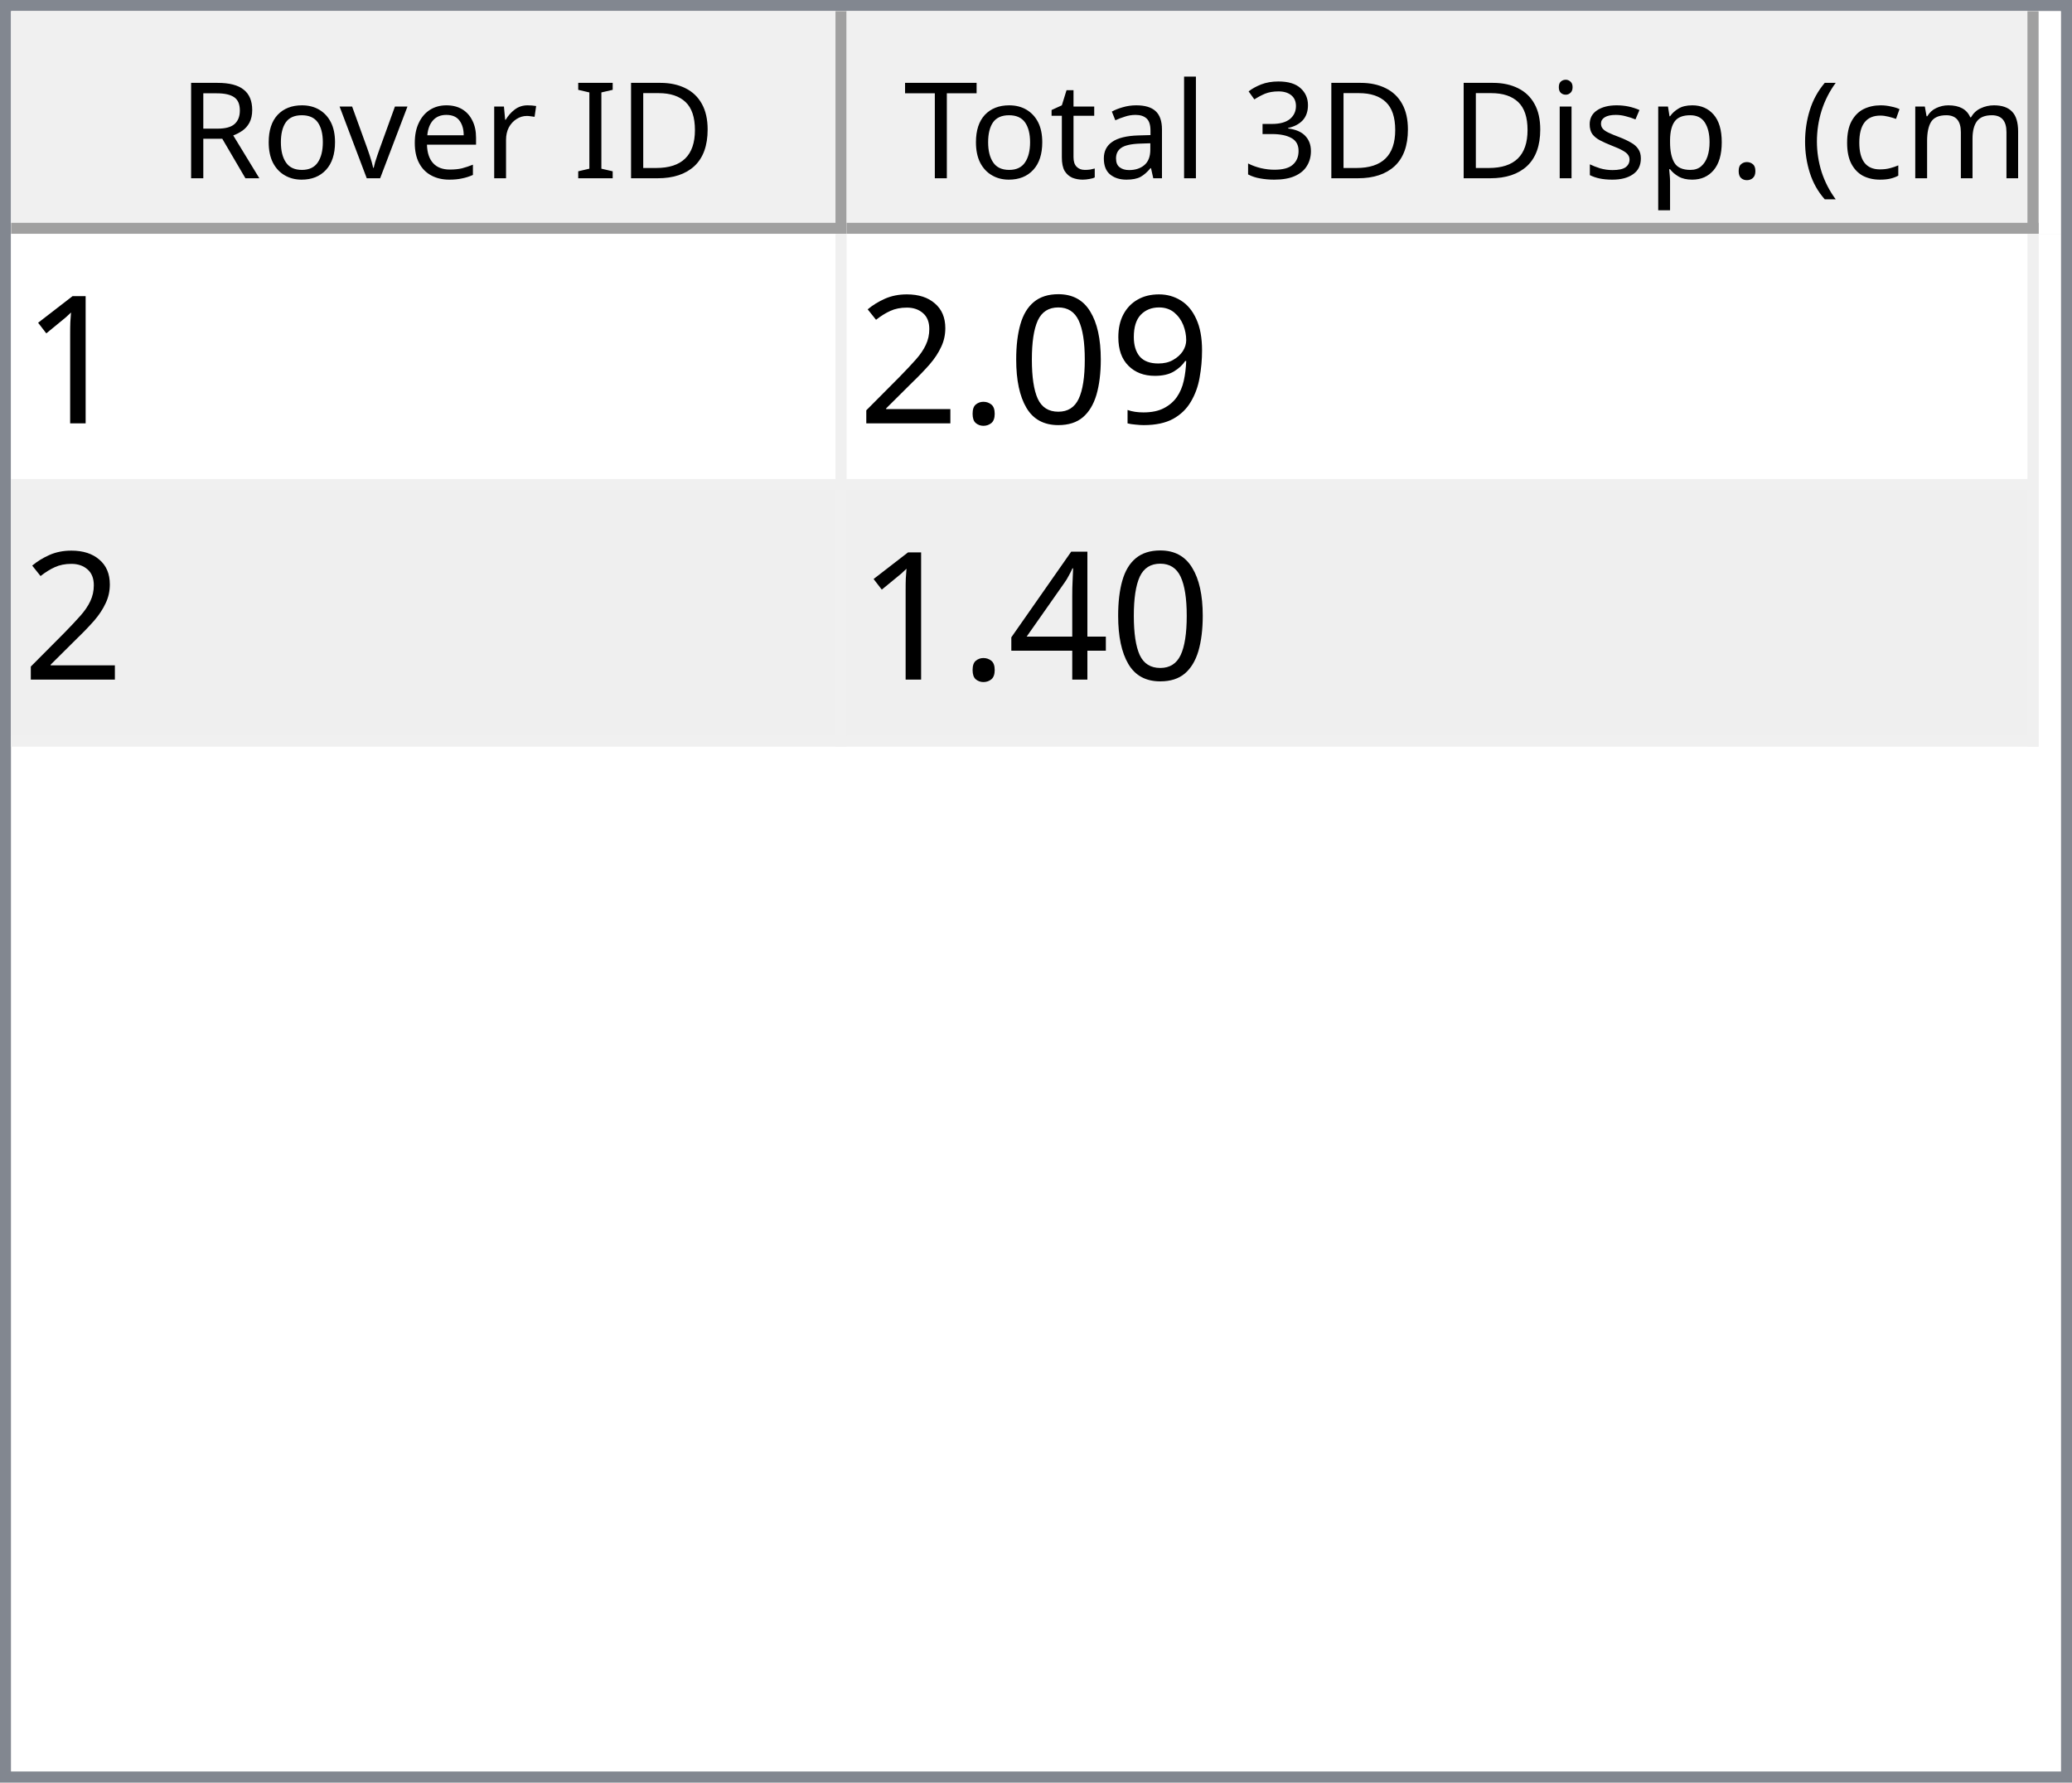
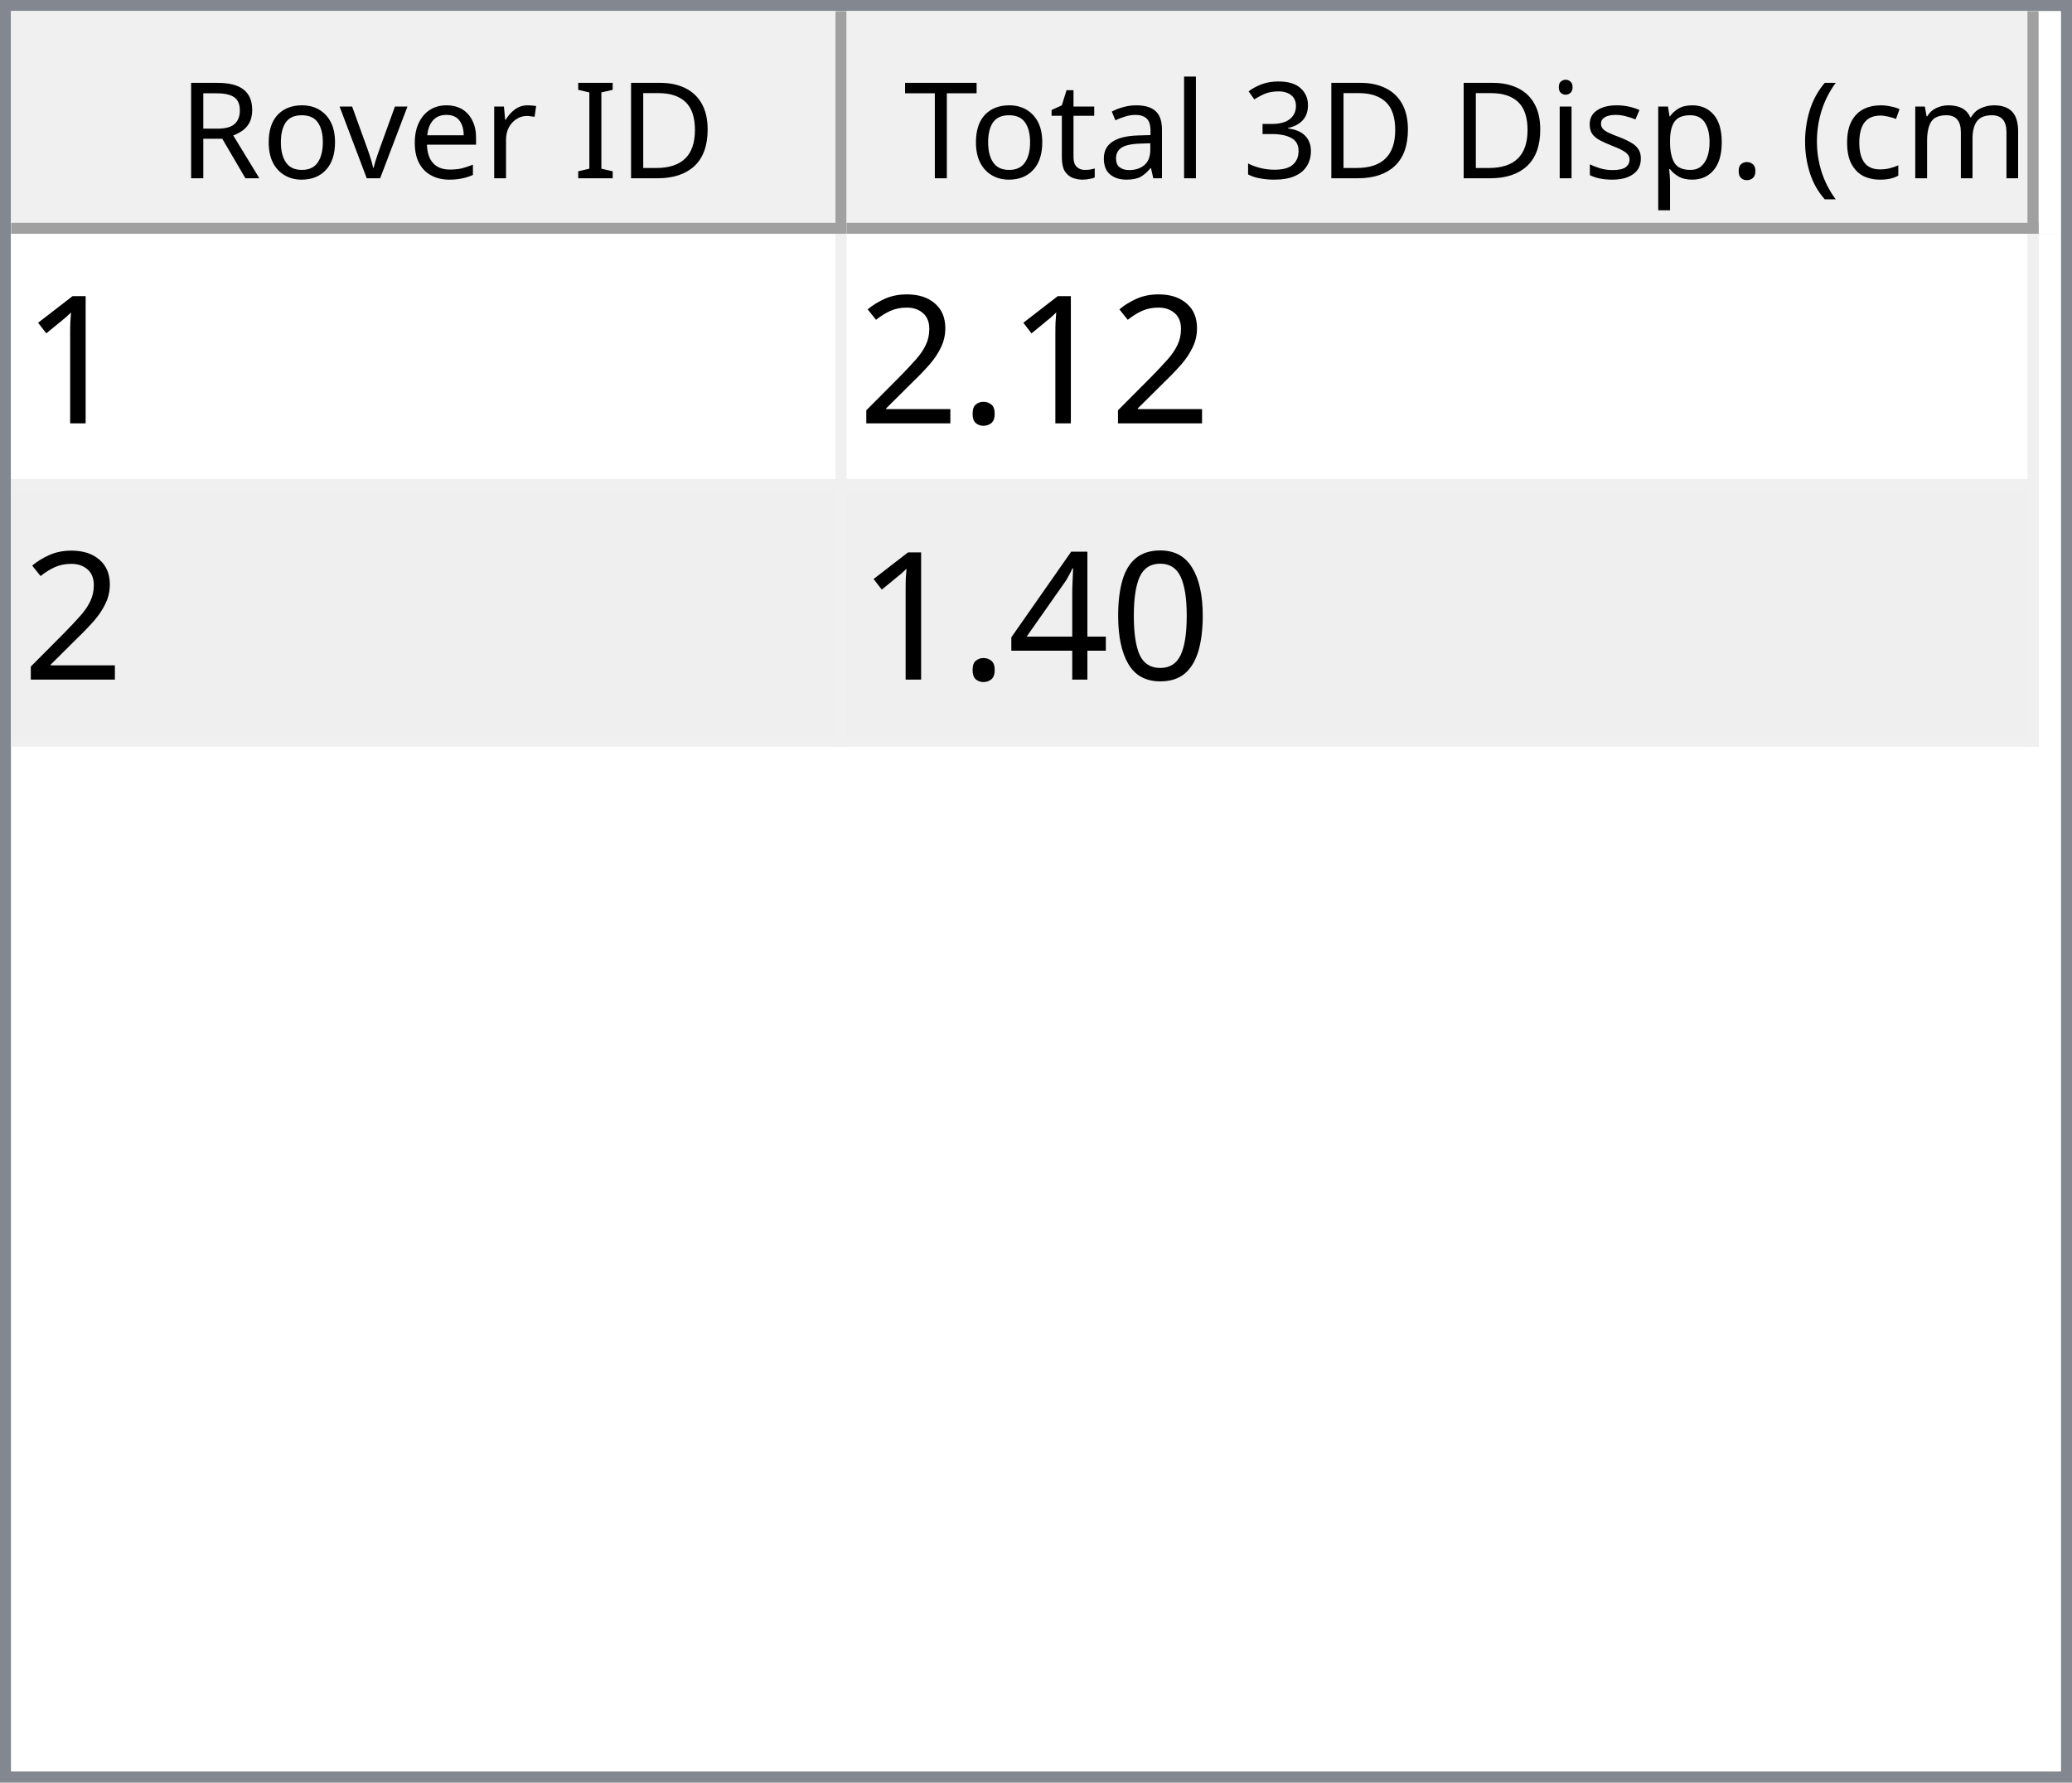
<svg xmlns="http://www.w3.org/2000/svg" style="fill-opacity:1; color-rendering:auto; color-interpolation:auto; text-rendering:auto; stroke:black; stroke-linecap:square; stroke-miterlimit:10; shape-rendering:auto; stroke-opacity:1; fill:black; stroke-dasharray:none; font-weight:normal; stroke-width:1; font-family:'Dialog'; font-style:normal; stroke-linejoin:miter; font-size:12px; stroke-dashoffset:0; image-rendering:auto;" width="186" height="160">
  <defs id="genericDefs" />
  <g>
    <defs id="defs1">
      <clipPath clipPathUnits="userSpaceOnUse" id="clipPath1">
        <path d="M0 0 L186 0 L186 160 L0 160 L0 0 Z" />
      </clipPath>
      <clipPath clipPathUnits="userSpaceOnUse" id="clipPath2">
        <path d="M0 0 L0 160 L186 160 L186 0 Z" />
      </clipPath>
      <clipPath clipPathUnits="userSpaceOnUse" id="clipPath3">
        <path d="M0 0 L0 20 L184 20 L184 0 Z" />
      </clipPath>
      <clipPath clipPathUnits="userSpaceOnUse" id="clipPath4">
        <path d="M0 0 L0 20 L75 20 L75 0 Z" />
      </clipPath>
      <clipPath clipPathUnits="userSpaceOnUse" id="clipPath5">
        <path d="M1 1 L1 19 L74 19 L74 1 Z" />
      </clipPath>
      <clipPath clipPathUnits="userSpaceOnUse" id="clipPath6">
        <path d="M0 0 L0 18 L73 18 L73 0 Z" />
      </clipPath>
      <clipPath clipPathUnits="userSpaceOnUse" id="clipPath7">
        <path d="M-0.5 -0.5 L-0.5 19.5 L74.5 19.5 L74.5 -0.5 Z" />
      </clipPath>
      <clipPath clipPathUnits="userSpaceOnUse" id="clipPath8">
        <path d="M0 0 L0 20 L107 20 L107 0 Z" />
      </clipPath>
      <clipPath clipPathUnits="userSpaceOnUse" id="clipPath9">
        <path d="M1 1 L1 19 L106 19 L106 1 Z" />
      </clipPath>
      <clipPath clipPathUnits="userSpaceOnUse" id="clipPath10">
        <path d="M0 0 L0 18 L105 18 L105 0 Z" />
      </clipPath>
      <clipPath clipPathUnits="userSpaceOnUse" id="clipPath11">
        <path d="M-0.5 -0.5 L-0.5 19.5 L106.5 19.5 L106.5 -0.5 Z" />
      </clipPath>
      <clipPath clipPathUnits="userSpaceOnUse" id="clipPath12">
        <path d="M0 0 L0 138 L184 138 L184 0 Z" />
      </clipPath>
      <clipPath clipPathUnits="userSpaceOnUse" id="clipPath13">
        <path d="M0 0 L0 46 L182 46 L182 0 Z" />
      </clipPath>
      <clipPath clipPathUnits="userSpaceOnUse" id="clipPath14">
        <path d="M-0.5 -0.5 L-0.5 45.5 L181.5 45.5 L181.5 -0.5 Z" />
      </clipPath>
      <clipPath clipPathUnits="userSpaceOnUse" id="clipPath15">
        <path d="M0 0 L0 22 L74 22 L74 0 Z" />
      </clipPath>
      <clipPath clipPathUnits="userSpaceOnUse" id="clipPath16">
        <path d="M0 0 L0 22 L106 22 L106 0 Z" />
      </clipPath>
      <font horiz-adv-x="64.551" id="font1">
        <font-face ascent="107.91" descent="25.098" units-per-em="100" style="font-style:normal; font-family:Segoe UI; font-weight:normal;" />
        <missing-glyph horiz-adv-x="64.551" d="M8.109 0 L8.109 68.266 L56.453 68.266 L56.453 0 L8.109 0 ZM15.328 7.234 L49.219 7.234 L49.219 61.031 L15.328 61.031 L15.328 7.234 Z" />
        <glyph unicode="D" horiz-adv-x="70.117" d="M9.188 0 L9.188 70.016 L28.516 70.016 Q65.531 70.016 65.531 35.891 Q65.531 19.672 55.25 9.836 Q44.969 0 27.734 0 L9.188 0 ZM17.391 62.594 L17.391 7.422 L27.828 7.422 Q41.609 7.422 49.273 14.797 Q56.938 22.172 56.938 35.688 Q56.938 62.594 28.328 62.594 L17.391 62.594 Z" />
        <glyph unicode="I" horiz-adv-x="26.611" d="M17.391 0 L9.188 0 L9.188 70.016 L17.391 70.016 L17.391 0 Z" />
        <glyph unicode=" " horiz-adv-x="27.393" d="" />
        <glyph unicode="r" horiz-adv-x="34.766" d="M34.188 41.891 Q32.078 43.5 28.125 43.5 Q23 43.5 19.555 38.672 Q16.109 33.844 16.109 25.484 L16.109 0 L8.109 0 L8.109 50 L16.109 50 L16.109 39.703 L16.312 39.703 Q18.016 44.969 21.531 47.922 Q25.047 50.875 29.391 50.875 Q32.516 50.875 34.188 50.203 L34.188 41.891 Z" />
        <glyph unicode="e" horiz-adv-x="52.295" d="M48.297 23 L12.984 23 Q13.188 14.656 17.484 10.109 Q21.781 5.562 29.297 5.562 Q37.75 5.562 44.828 11.141 L44.828 3.609 Q38.234 -1.172 27.391 -1.172 Q16.797 -1.172 10.742 5.641 Q4.688 12.453 4.688 24.812 Q4.688 36.469 11.305 43.82 Q17.922 51.172 27.734 51.172 Q37.547 51.172 42.922 44.828 Q48.297 38.484 48.297 27.203 L48.297 23 ZM40.094 29.781 Q40.047 36.719 36.75 40.578 Q33.453 44.438 27.594 44.438 Q21.922 44.438 17.969 40.383 Q14.016 36.328 13.094 29.781 L40.094 29.781 Z" />
        <glyph unicode="v" horiz-adv-x="47.9" d="M47.406 50 L27.484 0 L19.625 0 L0.688 50 L9.469 50 L22.172 13.672 Q23.578 9.672 23.922 6.688 L24.125 6.688 Q24.609 10.453 25.688 13.484 L38.969 50 L47.406 50 Z" />
        <glyph unicode="o" horiz-adv-x="58.594" d="M29 -1.172 Q17.922 -1.172 11.305 5.836 Q4.688 12.844 4.688 24.422 Q4.688 37.016 11.57 44.094 Q18.453 51.172 30.172 51.172 Q41.359 51.172 47.633 44.289 Q53.906 37.406 53.906 25.203 Q53.906 13.234 47.141 6.031 Q40.375 -1.172 29 -1.172 ZM29.594 44.438 Q21.875 44.438 17.383 39.188 Q12.891 33.938 12.891 24.703 Q12.891 15.828 17.43 10.695 Q21.969 5.562 29.594 5.562 Q37.359 5.562 41.531 10.594 Q45.703 15.625 45.703 24.906 Q45.703 34.281 41.531 39.359 Q37.359 44.438 29.594 44.438 Z" />
        <glyph unicode="R" horiz-adv-x="59.814" d="M59.375 0 L49.609 0 L37.891 19.625 Q36.281 22.359 34.766 24.289 Q33.25 26.219 31.664 27.438 Q30.078 28.656 28.25 29.219 Q26.422 29.781 24.125 29.781 L17.391 29.781 L17.391 0 L9.188 0 L9.188 70.016 L30.078 70.016 Q34.672 70.016 38.555 68.867 Q42.438 67.719 45.289 65.375 Q48.141 63.031 49.758 59.547 Q51.375 56.062 51.375 51.375 Q51.375 47.703 50.273 44.656 Q49.172 41.609 47.148 39.211 Q45.125 36.812 42.266 35.133 Q39.406 33.453 35.844 32.516 L35.844 32.328 Q37.594 31.547 38.891 30.547 Q40.188 29.547 41.359 28.18 Q42.531 26.812 43.68 25.078 Q44.828 23.344 46.234 21.047 L59.375 0 ZM17.391 62.594 L17.391 37.203 L28.516 37.203 Q31.594 37.203 34.203 38.133 Q36.812 39.062 38.719 40.797 Q40.625 42.531 41.703 45.047 Q42.781 47.562 42.781 50.688 Q42.781 56.297 39.141 59.445 Q35.5 62.594 28.609 62.594 L17.391 62.594 Z" />
        <glyph unicode=")" horiz-adv-x="30.176" d="M8.297 -15.922 L1.172 -15.922 Q16.406 2.344 16.406 26.812 Q16.406 51.469 1.078 70.016 L8.297 70.016 Q23.531 52.156 23.531 26.703 Q23.531 1.375 8.297 -15.922 Z" />
        <glyph unicode="m" horiz-adv-x="86.133" d="M79.109 0 L71.094 0 L71.094 28.719 Q71.094 37.016 68.531 40.727 Q65.969 44.438 59.906 44.438 Q54.781 44.438 51.195 39.75 Q47.609 35.062 47.609 28.516 L47.609 0 L39.594 0 L39.594 29.688 Q39.594 44.438 28.219 44.438 Q22.953 44.438 19.531 40.016 Q16.109 35.594 16.109 28.516 L16.109 0 L8.109 0 L8.109 50 L16.109 50 L16.109 42.094 L16.312 42.094 Q21.625 51.172 31.844 51.172 Q36.969 51.172 40.773 48.312 Q44.578 45.453 46 40.828 Q51.562 51.172 62.594 51.172 Q79.109 51.172 79.109 30.812 L79.109 0 Z" />
        <glyph unicode="c" horiz-adv-x="46.191" d="M42.188 2.297 Q36.422 -1.172 28.516 -1.172 Q17.828 -1.172 11.258 5.789 Q4.688 12.75 4.688 23.828 Q4.688 36.188 11.766 43.68 Q18.844 51.172 30.672 51.172 Q37.25 51.172 42.281 48.734 L42.281 40.531 Q36.719 44.438 30.375 44.438 Q22.703 44.438 17.797 38.945 Q12.891 33.453 12.891 24.516 Q12.891 15.719 17.508 10.641 Q22.125 5.562 29.891 5.562 Q36.422 5.562 42.188 9.906 L42.188 2.297 Z" />
        <glyph unicode="(" horiz-adv-x="30.176" d="M29.109 -15.922 L21.969 -15.922 Q6.844 1.375 6.844 26.703 Q6.844 52.156 21.969 70.016 L29.203 70.016 Q13.875 51.469 13.875 26.812 Q13.875 2.344 29.109 -15.922 Z" />
        <glyph unicode="." horiz-adv-x="21.68" d="M10.891 -1.078 Q8.641 -1.078 7.055 0.539 Q5.469 2.156 5.469 4.391 Q5.469 6.641 7.055 8.273 Q8.641 9.906 10.891 9.906 Q13.188 9.906 14.797 8.273 Q16.406 6.641 16.406 4.391 Q16.406 2.156 14.797 0.539 Q13.188 -1.078 10.891 -1.078 Z" />
        <glyph unicode="p" horiz-adv-x="58.789" d="M16.312 7.234 L16.109 7.234 L16.109 -23 L8.109 -23 L8.109 50 L16.109 50 L16.109 41.219 L16.312 41.219 Q22.219 51.172 33.594 51.172 Q43.266 51.172 48.688 44.461 Q54.109 37.75 54.109 26.469 Q54.109 13.922 48 6.375 Q41.891 -1.172 31.297 -1.172 Q21.578 -1.172 16.312 7.234 ZM16.109 27.391 L16.109 20.406 Q16.109 14.203 20.141 9.883 Q24.172 5.562 30.375 5.562 Q37.641 5.562 41.773 11.133 Q45.906 16.703 45.906 26.609 Q45.906 34.969 42.047 39.703 Q38.188 44.438 31.594 44.438 Q24.609 44.438 20.359 39.578 Q16.109 34.719 16.109 27.391 Z" />
        <glyph unicode="s" horiz-adv-x="42.432" d="M5.078 1.812 L5.078 10.406 Q11.625 5.562 19.484 5.562 Q30.031 5.562 30.031 12.594 Q30.031 14.594 29.125 15.992 Q28.219 17.391 26.68 18.461 Q25.141 19.531 23.07 20.383 Q21 21.234 18.609 22.172 Q15.281 23.484 12.766 24.828 Q10.25 26.172 8.57 27.859 Q6.891 29.547 6.031 31.695 Q5.172 33.844 5.172 36.719 Q5.172 40.234 6.789 42.945 Q8.406 45.656 11.086 47.484 Q13.766 49.312 17.211 50.242 Q20.656 51.172 24.312 51.172 Q30.812 51.172 35.938 48.922 L35.938 40.828 Q30.422 44.438 23.25 44.438 Q21 44.438 19.195 43.922 Q17.391 43.406 16.094 42.477 Q14.797 41.547 14.086 40.258 Q13.375 38.969 13.375 37.406 Q13.375 35.453 14.086 34.133 Q14.797 32.812 16.164 31.789 Q17.531 30.766 19.484 29.938 Q21.438 29.109 23.922 28.125 Q27.25 26.859 29.883 25.516 Q32.516 24.172 34.375 22.484 Q36.234 20.797 37.234 18.602 Q38.234 16.406 38.234 13.375 Q38.234 9.672 36.602 6.938 Q34.969 4.203 32.234 2.398 Q29.5 0.594 25.93 -0.289 Q22.359 -1.172 18.453 -1.172 Q10.75 -1.172 5.078 1.812 Z" />
        <glyph unicode="i" horiz-adv-x="24.219" d="M12.203 62.703 Q10.062 62.703 8.547 64.164 Q7.031 65.625 7.031 67.875 Q7.031 70.125 8.547 71.609 Q10.062 73.094 12.203 73.094 Q14.406 73.094 15.945 71.609 Q17.484 70.125 17.484 67.875 Q17.484 65.719 15.945 64.211 Q14.406 62.703 12.203 62.703 ZM16.109 0 L8.109 0 L8.109 50 L16.109 50 L16.109 0 Z" />
        <glyph unicode="3" horiz-adv-x="53.906" d="M46.531 19.828 Q46.531 15.094 44.75 11.211 Q42.969 7.328 39.719 4.57 Q36.469 1.812 31.93 0.297 Q27.391 -1.219 21.922 -1.219 Q11.922 -1.219 6 2.594 L6 11.188 Q13.094 5.609 22.219 5.609 Q25.875 5.609 28.828 6.539 Q31.781 7.469 33.906 9.227 Q36.031 10.984 37.18 13.477 Q38.328 15.969 38.328 19.094 Q38.328 32.812 18.797 32.812 L12.984 32.812 L12.984 39.594 L18.5 39.594 Q35.797 39.594 35.797 52.484 Q35.797 64.406 22.609 64.406 Q15.188 64.406 8.688 59.422 L8.688 67.188 Q15.375 71.188 24.609 71.188 Q29 71.188 32.57 69.969 Q36.141 68.75 38.68 66.555 Q41.219 64.359 42.609 61.281 Q44 58.203 44 54.5 Q44 40.672 30.031 36.719 L30.031 36.531 Q33.594 36.141 36.625 34.797 Q39.656 33.453 41.852 31.305 Q44.047 29.156 45.289 26.25 Q46.531 23.344 46.531 19.828 Z" />
        <glyph unicode="l" horiz-adv-x="24.219" d="M16.109 0 L8.109 0 L8.109 74.031 L16.109 74.031 L16.109 0 Z" />
        <glyph unicode="a" horiz-adv-x="50.879" d="M43.891 0 L35.891 0 L35.891 7.812 L35.688 7.812 Q30.469 -1.172 20.312 -1.172 Q12.844 -1.172 8.617 2.781 Q4.391 6.734 4.391 13.281 Q4.391 27.297 20.906 29.594 L35.891 31.688 Q35.891 44.438 25.594 44.438 Q16.547 44.438 9.281 38.281 L9.281 46.484 Q16.656 51.172 26.266 51.172 Q43.891 51.172 43.891 32.516 L43.891 0 ZM35.891 25.297 L23.828 23.641 Q18.266 22.859 15.43 20.875 Q12.594 18.891 12.594 13.875 Q12.594 10.203 15.211 7.883 Q17.828 5.562 22.172 5.562 Q28.125 5.562 32.008 9.742 Q35.891 13.922 35.891 20.312 L35.891 25.297 Z" />
        <glyph unicode="t" horiz-adv-x="33.887" d="M31.297 0.484 Q28.469 -1.078 23.828 -1.078 Q10.688 -1.078 10.688 13.578 L10.688 43.172 L2.094 43.172 L2.094 50 L10.688 50 L10.688 62.203 L18.703 64.797 L18.703 50 L31.297 50 L31.297 43.172 L18.703 43.172 L18.703 14.984 Q18.703 9.969 20.414 7.82 Q22.125 5.672 26.078 5.672 Q29.109 5.672 31.297 7.328 L31.297 0.484 Z" />
        <glyph unicode="T" horiz-adv-x="52.393" d="M50.594 62.594 L30.375 62.594 L30.375 0 L22.172 0 L22.172 62.594 L2 62.594 L2 70.016 L50.594 70.016 L50.594 62.594 Z" />
      </font>
      <font horiz-adv-x="75.0" id="font2">
        <font-face ascent="100.537" descent="21.973" units-per-em="100" style="font-style:normal; font-family:sans-serif; font-weight:normal;" />
        <missing-glyph horiz-adv-x="75.0" d="M12.5 0 L12.5 62.5 L62.5 62.5 L62.5 0 L12.5 0 ZM14.062 1.562 L60.938 1.562 L60.938 60.938 L14.062 60.938 L14.062 1.562 Z" />
        <glyph unicode="1" horiz-adv-x="55.615" d="M37.25 0 L28.469 0 L28.469 56 Q25.297 52.984 20.141 49.953 Q14.984 46.922 10.891 45.406 L10.891 53.906 Q18.266 57.375 23.781 62.305 Q29.297 67.234 31.594 71.875 L37.25 71.875 L37.25 0 Z" />
-         <glyph unicode="9" horiz-adv-x="55.615" d="M5.469 16.547 L13.922 17.328 Q14.984 11.375 18.016 8.688 Q21.047 6 25.781 6 Q29.828 6 32.883 7.859 Q35.938 9.719 37.891 12.82 Q39.844 15.922 41.164 21.195 Q42.484 26.469 42.484 31.938 Q42.484 32.516 42.438 33.688 Q39.797 29.5 35.234 26.883 Q30.672 24.266 25.344 24.266 Q16.453 24.266 10.305 30.711 Q4.156 37.156 4.156 47.703 Q4.156 58.594 10.578 65.234 Q17 71.875 26.656 71.875 Q33.641 71.875 39.43 68.117 Q45.219 64.359 48.219 57.398 Q51.219 50.438 51.219 37.25 Q51.219 23.531 48.242 15.406 Q45.266 7.281 39.383 3.031 Q33.5 -1.219 25.594 -1.219 Q17.188 -1.219 11.867 3.445 Q6.547 8.109 5.469 16.547 ZM41.453 48.141 Q41.453 55.719 37.43 60.156 Q33.406 64.594 27.734 64.594 Q21.875 64.594 17.531 59.812 Q13.188 55.031 13.188 47.406 Q13.188 40.578 17.312 36.305 Q21.438 32.031 27.484 32.031 Q33.594 32.031 37.523 36.305 Q41.453 40.578 41.453 48.141 Z" />
-         <glyph unicode="0" horiz-adv-x="55.615" d="M4.156 35.297 Q4.156 48 6.766 55.742 Q9.375 63.484 14.523 67.68 Q19.672 71.875 27.484 71.875 Q33.25 71.875 37.594 69.555 Q41.938 67.234 44.773 62.867 Q47.609 58.5 49.219 52.227 Q50.828 45.953 50.828 35.297 Q50.828 22.703 48.242 14.969 Q45.656 7.234 40.508 3.008 Q35.359 -1.219 27.484 -1.219 Q17.141 -1.219 11.234 6.203 Q4.156 15.141 4.156 35.297 ZM13.188 35.297 Q13.188 17.672 17.312 11.836 Q21.438 6 27.484 6 Q33.547 6 37.672 11.859 Q41.797 17.719 41.797 35.297 Q41.797 52.984 37.672 58.789 Q33.547 64.594 27.391 64.594 Q21.344 64.594 17.719 59.469 Q13.188 52.938 13.188 35.297 Z" />
        <glyph unicode="." horiz-adv-x="27.783" d="M9.078 0 L9.078 10.016 L19.094 10.016 L19.094 0 L9.078 0 Z" />
        <glyph unicode="2" horiz-adv-x="55.615" d="M50.344 8.453 L50.344 0 L3.031 0 Q2.938 3.172 4.047 6.109 Q5.859 10.938 9.836 15.625 Q13.812 20.312 21.344 26.469 Q33.016 36.031 37.117 41.625 Q41.219 47.219 41.219 52.203 Q41.219 57.422 37.477 61.008 Q33.734 64.594 27.734 64.594 Q21.391 64.594 17.578 60.789 Q13.766 56.984 13.719 50.25 L4.688 51.172 Q5.609 61.281 11.664 66.578 Q17.719 71.875 27.938 71.875 Q38.234 71.875 44.242 66.164 Q50.25 60.453 50.25 52 Q50.25 47.703 48.492 43.555 Q46.734 39.406 42.656 34.812 Q38.578 30.219 29.109 22.219 Q21.188 15.578 18.945 13.211 Q16.703 10.844 15.234 8.453 L50.344 8.453 Z" />
+         <glyph unicode="0" horiz-adv-x="55.615" d="M4.156 35.297 Q4.156 48 6.766 55.742 Q9.375 63.484 14.523 67.68 Q19.672 71.875 27.484 71.875 Q33.25 71.875 37.594 69.555 Q41.938 67.234 44.773 62.867 Q47.609 58.5 49.219 52.227 Q50.828 45.953 50.828 35.297 Q50.828 22.703 48.242 14.969 Q45.656 7.234 40.508 3.008 Q35.359 -1.219 27.484 -1.219 Q17.141 -1.219 11.234 6.203 Q4.156 15.141 4.156 35.297 ZM13.188 35.297 Q13.188 17.672 17.312 11.836 Q21.438 6 27.484 6 Q33.547 6 37.672 11.859 Q41.797 17.719 41.797 35.297 Q41.797 52.984 37.672 58.789 Q33.547 64.594 27.391 64.594 Q21.344 64.594 17.719 59.469 Q13.188 52.938 13.188 35.297 Z" />
        <glyph unicode="4" horiz-adv-x="55.615" d="M32.328 0 L32.328 17.141 L1.266 17.141 L1.266 25.203 L33.938 71.578 L41.109 71.578 L41.109 25.203 L50.781 25.203 L50.781 17.141 L41.109 17.141 L41.109 0 L32.328 0 ZM32.328 25.203 L32.328 57.469 L9.906 25.203 L32.328 25.203 Z" />
      </font>
    </defs>
    <g style="fill:white; stroke:white;">
      <rect x="0" y="0" width="186" style="clip-path:url(#clipPath1); stroke:none;" height="160" />
    </g>
    <g style="fill:white; text-rendering:optimizeSpeed; color-rendering:optimizeSpeed; image-rendering:optimizeSpeed; shape-rendering:crispEdges; stroke:white; color-interpolation:sRGB;">
      <rect x="0" width="186" height="160" y="0" style="stroke:none;" />
      <path style="stroke:none;" d="M0 160 L186 160 L186 0 L0 0 Z" />
    </g>
    <g style="fill:rgb(240,240,240); font-family:'Segoe UI'; stroke:rgb(240,240,240);">
      <rect x="0" y="0" width="186" style="clip-path:url(#clipPath2); stroke:none;" height="160" />
    </g>
    <g style="fill:rgb(130,135,144); font-family:'Segoe UI'; stroke:rgb(130,135,144);">
      <path d="M0 0 L186 0 L186 160 L0 160 L0 0 ZM1 1 L185 1 L185 159 L1 159 L1 1 Z" style="fill-rule:evenodd; clip-path:url(#clipPath2); stroke:none;" />
    </g>
    <g style="fill:white; font-family:'Segoe UI'; stroke:white;" transform="translate(1,1)">
      <rect x="0" y="0" width="184" style="clip-path:url(#clipPath3); stroke:none;" height="20" />
    </g>
    <g style="fill:rgb(240,240,240); font-family:'Segoe UI'; stroke:rgb(240,240,240);" transform="translate(1,1)">
      <rect x="0" y="0" width="75" style="clip-path:url(#clipPath4); stroke:none;" height="20" />
    </g>
    <g style="font-family:'Segoe UI';" transform="translate(2,2)">
      <text x="14" xml:space="preserve" y="14" style="clip-path:url(#clipPath6); stroke:none;">Rover ID</text>
    </g>
    <g style="fill:rgb(160,160,160); font-family:'Segoe UI'; stroke:rgb(160,160,160); stroke-linejoin:bevel;" transform="translate(1.5,1.5)">
      <line x1="74" x2="74" y1="0" style="fill:none; clip-path:url(#clipPath7);" y2="19" />
    </g>
    <g style="fill:rgb(160,160,160); font-family:'Segoe UI'; stroke:rgb(160,160,160); stroke-linejoin:bevel;" transform="matrix(1,0,0,1,1,1) translate(0.5,0.5)">
      <line x1="0" x2="74" y1="19" style="fill:none; clip-path:url(#clipPath7);" y2="19" />
    </g>
    <g style="fill:rgb(240,240,240); font-family:'Segoe UI'; stroke:rgb(240,240,240);" transform="translate(76,1)">
      <rect x="0" y="0" width="107" style="clip-path:url(#clipPath8); stroke:none;" height="20" />
    </g>
    <g style="font-family:'Segoe UI';" transform="translate(77,2)">
      <text x="1" xml:space="preserve" y="14" style="clip-path:url(#clipPath10); stroke:none;"> Total 3D Disp. (cm)</text>
    </g>
    <g style="fill:rgb(160,160,160); font-family:'Segoe UI'; stroke:rgb(160,160,160); stroke-linejoin:bevel;" transform="translate(76.5,1.5)">
      <line x1="106" x2="106" y1="0" style="fill:none; clip-path:url(#clipPath11);" y2="19" />
    </g>
    <g style="fill:rgb(160,160,160); font-family:'Segoe UI'; stroke:rgb(160,160,160); stroke-linejoin:bevel;" transform="matrix(1,0,0,1,76,1) translate(0.5,0.5)">
      <line x1="0" x2="106" y1="19" style="fill:none; clip-path:url(#clipPath11);" y2="19" />
    </g>
    <g style="fill:white; font-family:'Segoe UI'; stroke:white;" transform="translate(1,21)">
      <rect x="0" y="0" width="184" style="clip-path:url(#clipPath12); stroke:none;" height="138" />
    </g>
    <g style="fill:rgb(240,240,240); font-size:16px; font-family:sans-serif; stroke:rgb(240,240,240);" transform="translate(1,21)">
      <rect x="0" y="0" width="182" style="clip-path:url(#clipPath13); stroke:none;" height="46" />
      <line transform="translate(0.5,0.5)" x1="0" x2="181" y1="22" style="clip-path:url(#clipPath14); fill:none; stroke-linejoin:bevel;" y2="22" />
    </g>
    <g transform="matrix(1,0,0,1,1,21) translate(0.5,0.5)" style="fill:rgb(240,240,240); font-size:16px; font-family:sans-serif; stroke:rgb(240,240,240); stroke-linejoin:bevel;">
      <line x1="0" x2="181" y1="45" style="fill:none; clip-path:url(#clipPath14);" y2="45" />
    </g>
    <g transform="matrix(1,0,0,1,1,21) translate(0.5,0.5)" style="fill:rgb(240,240,240); font-size:16px; font-family:sans-serif; stroke:rgb(240,240,240); stroke-linejoin:bevel;">
      <line x1="74" x2="74" y1="0" style="fill:none; clip-path:url(#clipPath14);" y2="45" />
    </g>
    <g transform="matrix(1,0,0,1,1,21) translate(0.5,0.5)" style="fill:rgb(240,240,240); font-size:16px; font-family:sans-serif; stroke:rgb(240,240,240); stroke-linejoin:bevel;">
      <line x1="181" x2="181" y1="0" style="fill:none; clip-path:url(#clipPath14);" y2="45" />
    </g>
    <g style="fill:white; font-size:16px; font-family:sans-serif; stroke:white;" transform="matrix(1,0,0,1,1,21)">
      <rect x="0" y="0" width="74" style="clip-path:url(#clipPath15); stroke:none;" height="22" />
      <text x="1" y="17" style="fill:black; clip-path:url(#clipPath15); stroke:none;" xml:space="preserve">1</text>
    </g>
    <g style="fill:white; font-size:16px; font-family:sans-serif; stroke:white;" transform="matrix(1,0,0,1,1,21) translate(75,0)">
      <rect x="0" y="0" width="106" style="clip-path:url(#clipPath16); stroke:none;" height="22" />
-       <text x="1" y="17" style="fill:black; clip-path:url(#clipPath16); stroke:none;" xml:space="preserve">2.09</text>
+       <text x="1" y="17" style="fill:black; clip-path:url(#clipPath16); stroke:none;" xml:space="preserve">2.12</text>
    </g>
    <g style="fill:rgb(239,239,239); font-size:16px; font-family:sans-serif; stroke:rgb(239,239,239);" transform="matrix(1,0,0,1,1,21) translate(0,23)">
      <rect x="0" y="0" width="74" style="clip-path:url(#clipPath15); stroke:none;" height="22" />
      <text x="1" y="17" style="fill:black; clip-path:url(#clipPath15); stroke:none;" xml:space="preserve">2</text>
    </g>
    <g style="fill:rgb(239,239,239); font-size:16px; font-family:sans-serif; stroke:rgb(239,239,239);" transform="matrix(1,0,0,1,1,21) translate(75,23)">
      <rect x="0" y="0" width="106" style="clip-path:url(#clipPath16); stroke:none;" height="22" />
      <text x="1" y="17" style="fill:black; clip-path:url(#clipPath16); stroke:none;" xml:space="preserve">1.40</text>
    </g>
  </g>
</svg>
